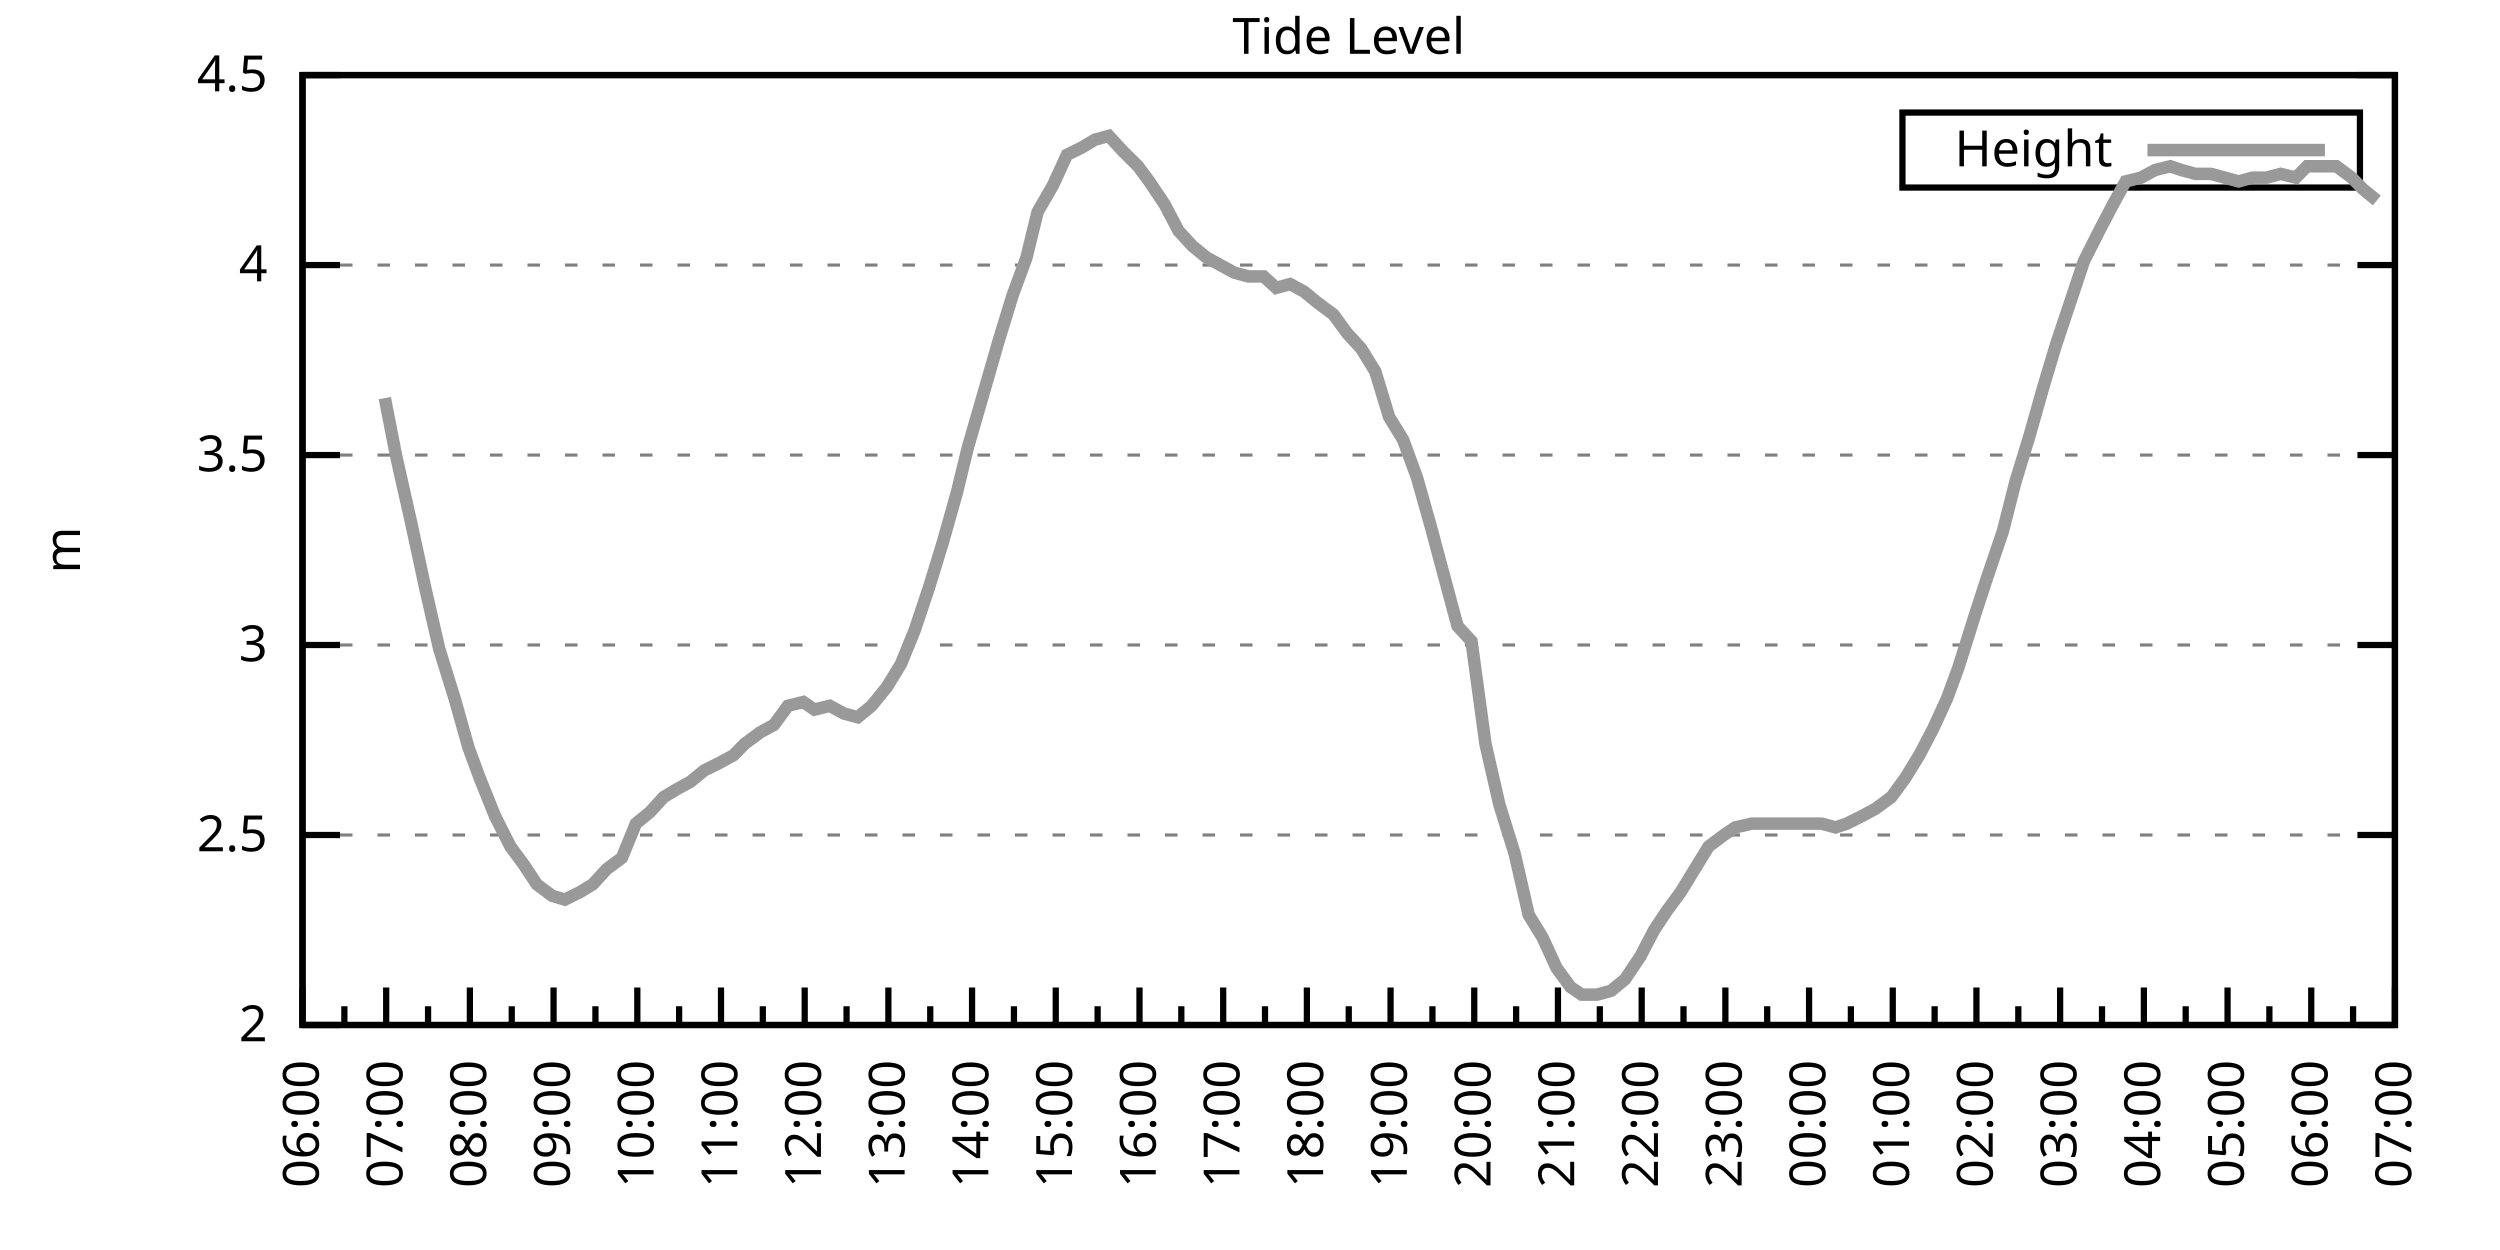
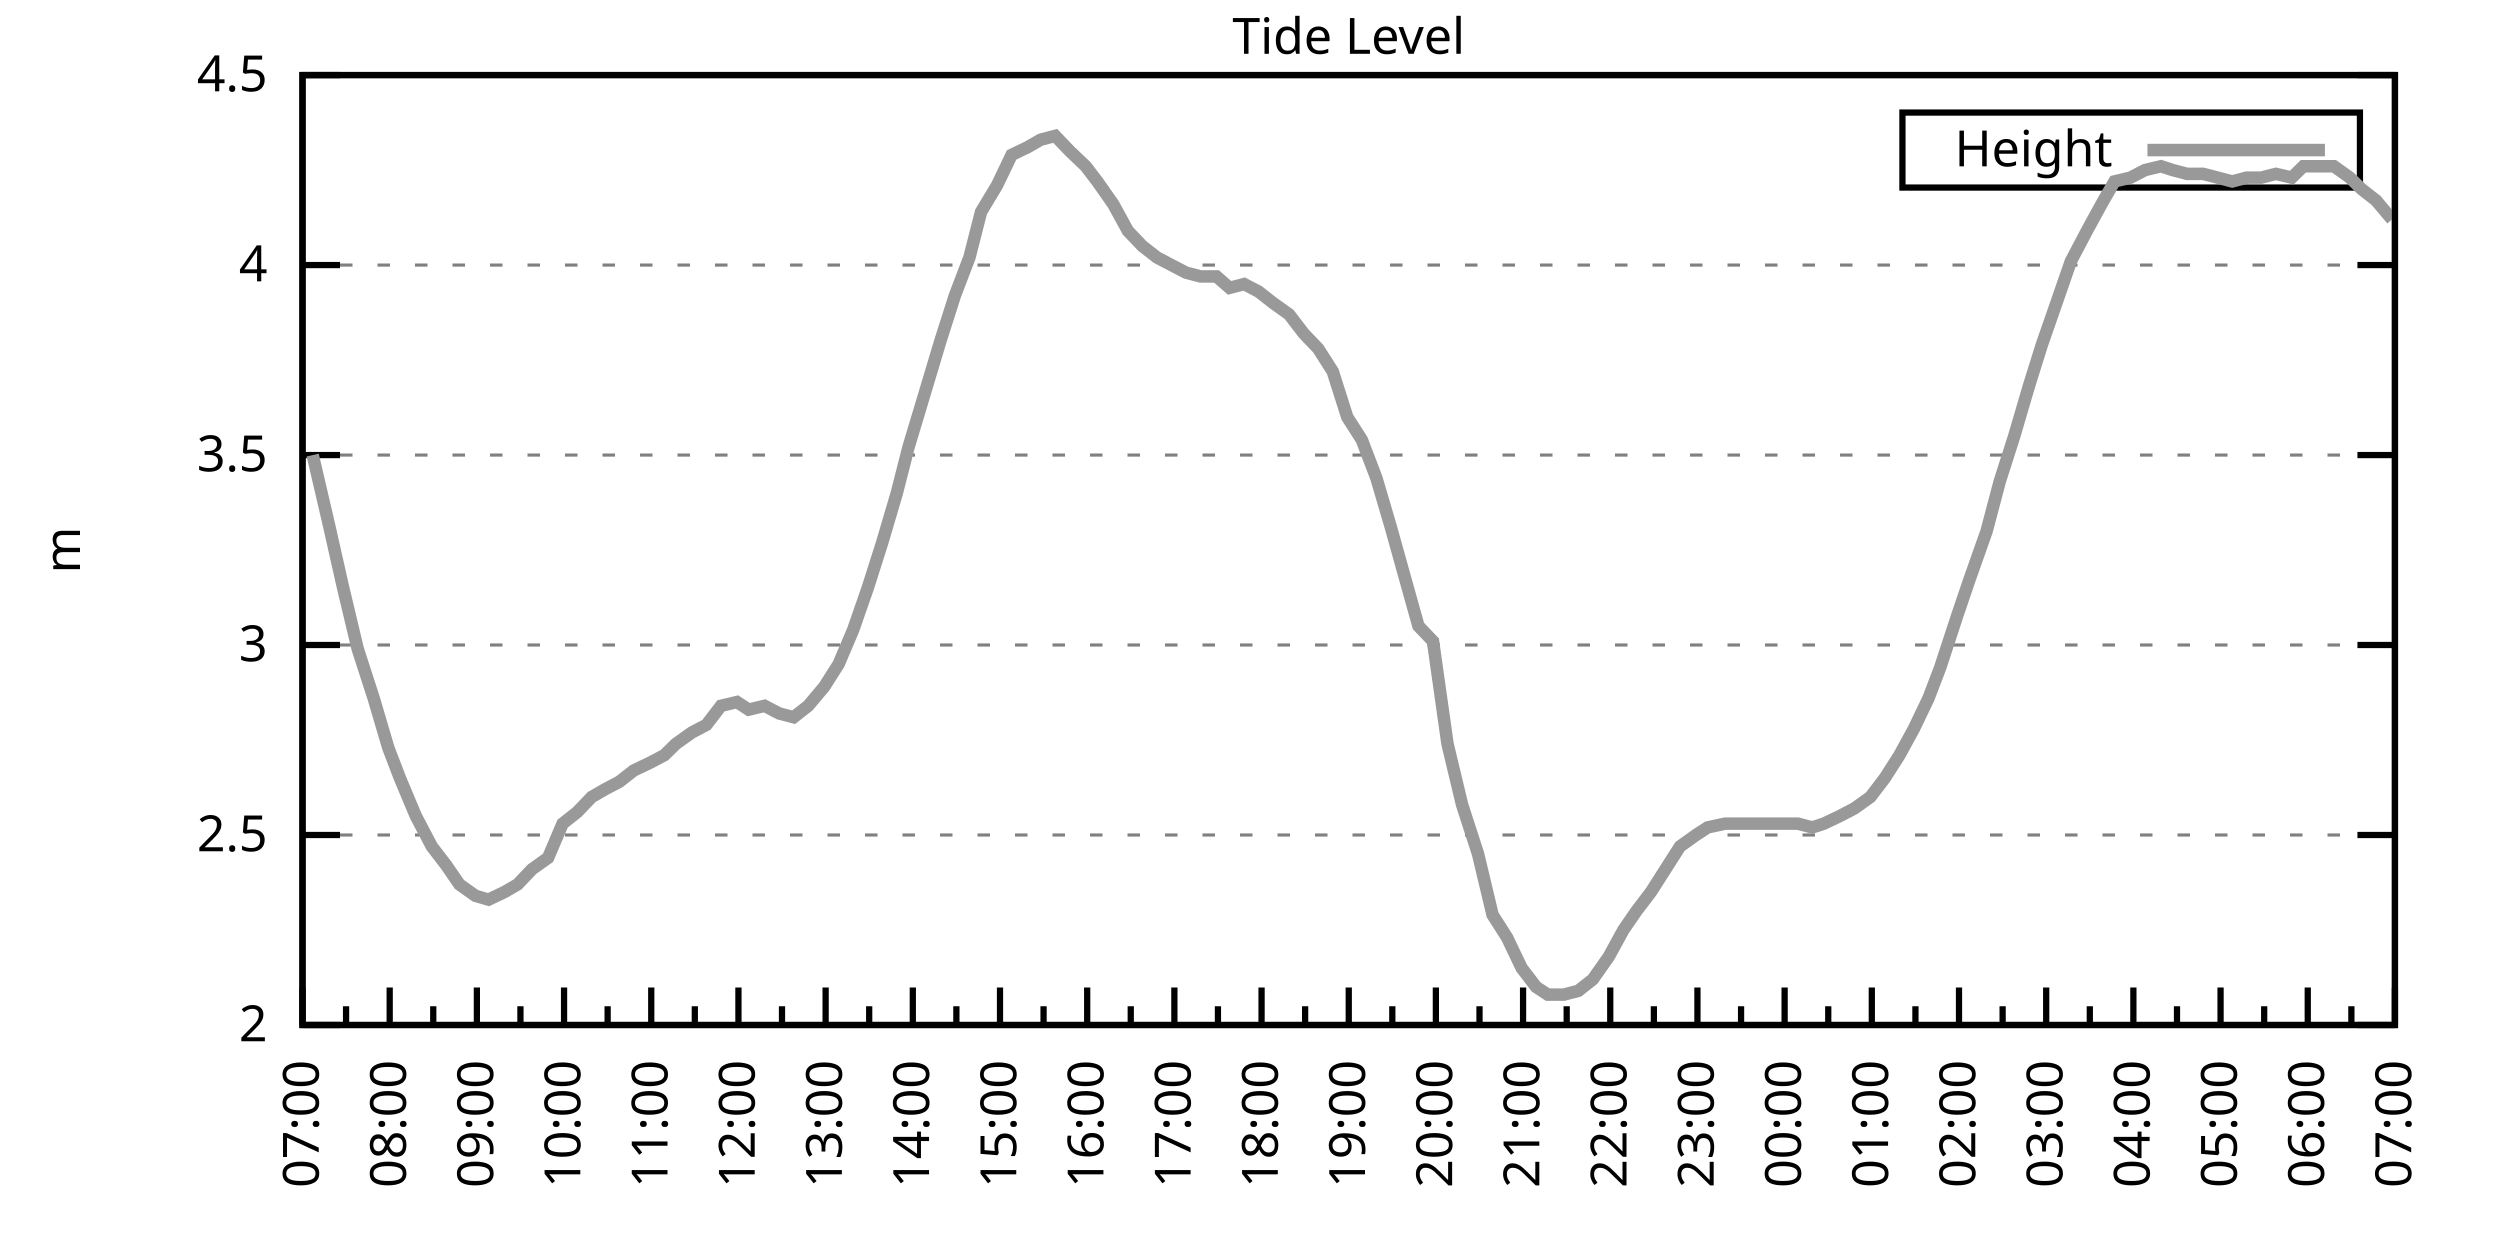
<svg xmlns="http://www.w3.org/2000/svg" xmlns:xlink="http://www.w3.org/1999/xlink" width="400" height="200" viewBox="0 0 400 200">
  <g id="gnuplot_canvas">
    <rect x="0" y="0" width="400" height="200" fill="none" />
    <defs>
      <circle id="gpDot" r="0.5" stroke-width="0.5" stroke="currentColor" />
      <path id="gpPt0" stroke-width="0.333" stroke="currentColor" d="M-1,0 h2 M0,-1 v2" />
      <path id="gpPt1" stroke-width="0.333" stroke="currentColor" d="M-1,-1 L1,1 M1,-1 L-1,1" />
      <path id="gpPt2" stroke-width="0.333" stroke="currentColor" d="M-1,0 L1,0 M0,-1 L0,1 M-1,-1 L1,1 M-1,1 L1,-1" />
      <rect id="gpPt3" stroke-width="0.333" stroke="currentColor" x="-1" y="-1" width="2" height="2" />
      <rect id="gpPt4" stroke-width="0.333" stroke="currentColor" fill="currentColor" x="-1" y="-1" width="2" height="2" />
      <circle id="gpPt5" stroke-width="0.333" stroke="currentColor" cx="0" cy="0" r="1" />
      <use xlink:href="#gpPt5" id="gpPt6" fill="currentColor" stroke="none" />
      <path id="gpPt7" stroke-width="0.333" stroke="currentColor" d="M0,-1.33 L-1.33,0.67 L1.33,0.67 z" />
      <use xlink:href="#gpPt7" id="gpPt8" fill="currentColor" stroke="none" />
      <use xlink:href="#gpPt7" id="gpPt9" stroke="currentColor" transform="rotate(180)" />
      <use xlink:href="#gpPt9" id="gpPt10" fill="currentColor" stroke="none" />
      <use xlink:href="#gpPt3" id="gpPt11" stroke="currentColor" transform="rotate(45)" />
      <use xlink:href="#gpPt11" id="gpPt12" fill="currentColor" stroke="none" />
      <path id="gpPt13" stroke-width="0.333" stroke="currentColor" d="M0,1.330 L1.265,0.411 L0.782,-1.067 L-0.782,-1.076 L-1.265,0.411 z" />
      <use xlink:href="#gpPt13" id="gpPt14" fill="currentColor" stroke="none" />
      <filter id="textbox" filterUnits="objectBoundingBox" x="0" y="0" height="1" width="1">
        <feFlood flood-color="white" flood-opacity="1" result="bgnd" />
        <feComposite in="SourceGraphic" in2="bgnd" operator="atop" />
      </filter>
      <filter id="greybox" filterUnits="objectBoundingBox" x="0" y="0" height="1" width="1">
        <feFlood flood-color="lightgrey" flood-opacity="1" result="grey" />
        <feComposite in="SourceGraphic" in2="grey" operator="atop" />
      </filter>
    </defs>
    <g fill="none" color="white" stroke="currentColor" stroke-width="1.00" stroke-linecap="butt" stroke-linejoin="miter">
</g>
    <g fill="none" color="black" stroke="currentColor" stroke-width="1.00" stroke-linecap="butt" stroke-linejoin="miter">
      <g stroke="none" shape-rendering="crispEdges">
        <polygon fill="rgb(255, 255, 255)" points="48.40,164.00 383.18,164.00 383.18,12.02 48.40,12.02 " />
      </g>
    </g>
    <g fill="none" color="black" stroke="currentColor" stroke-width="1.00" stroke-linecap="butt" stroke-linejoin="miter">
</g>
    <g fill="none" color="black" stroke="black" stroke-width="0.50" stroke-linecap="butt" stroke-linejoin="miter">
</g>
    <g fill="none" color="gray" stroke="currentColor" stroke-width="0.50" stroke-linecap="butt" stroke-linejoin="miter">
      <path stroke="gray" stroke-dasharray="2,4" class="gridline" d="M48.40,164.00 L383.19,164.00  " />
    </g>
    <g fill="none" color="gray" stroke="gray" stroke-width="1.00" stroke-linecap="butt" stroke-linejoin="miter">
</g>
    <g fill="none" color="black" stroke="currentColor" stroke-width="1.00" stroke-linecap="butt" stroke-linejoin="miter">
      <path stroke="black" d="M48.40,164.00 L54.40,164.00 M383.19,164.00 L377.19,164.00  " />
      <g transform="translate(42.80,166.60)" stroke="none" fill="black" font-family="Sans" font-size="8.00" text-anchor="end">
        <text>
          <tspan font-family="Sans"> 2</tspan>
        </text>
      </g>
    </g>
    <g fill="none" color="black" stroke="currentColor" stroke-width="1.00" stroke-linecap="butt" stroke-linejoin="miter">
</g>
    <g fill="none" color="black" stroke="black" stroke-width="0.50" stroke-linecap="butt" stroke-linejoin="miter">
</g>
    <g fill="none" color="gray" stroke="currentColor" stroke-width="0.50" stroke-linecap="butt" stroke-linejoin="miter">
      <path stroke="gray" stroke-dasharray="2,4" class="gridline" d="M48.40,133.60 L383.19,133.60  " />
    </g>
    <g fill="none" color="gray" stroke="gray" stroke-width="1.00" stroke-linecap="butt" stroke-linejoin="miter">
</g>
    <g fill="none" color="black" stroke="currentColor" stroke-width="1.00" stroke-linecap="butt" stroke-linejoin="miter">
      <path stroke="black" d="M48.40,133.60 L54.40,133.60 M383.19,133.60 L377.19,133.60  " />
      <g transform="translate(42.80,136.20)" stroke="none" fill="black" font-family="Sans" font-size="8.00" text-anchor="end">
        <text>
          <tspan font-family="Sans"> 2.5</tspan>
        </text>
      </g>
    </g>
    <g fill="none" color="black" stroke="currentColor" stroke-width="1.00" stroke-linecap="butt" stroke-linejoin="miter">
</g>
    <g fill="none" color="black" stroke="black" stroke-width="0.50" stroke-linecap="butt" stroke-linejoin="miter">
</g>
    <g fill="none" color="gray" stroke="currentColor" stroke-width="0.50" stroke-linecap="butt" stroke-linejoin="miter">
      <path stroke="gray" stroke-dasharray="2,4" class="gridline" d="M48.40,103.20 L383.19,103.20  " />
    </g>
    <g fill="none" color="gray" stroke="gray" stroke-width="1.00" stroke-linecap="butt" stroke-linejoin="miter">
</g>
    <g fill="none" color="black" stroke="currentColor" stroke-width="1.00" stroke-linecap="butt" stroke-linejoin="miter">
      <path stroke="black" d="M48.40,103.20 L54.40,103.20 M383.19,103.20 L377.19,103.20  " />
      <g transform="translate(42.80,105.80)" stroke="none" fill="black" font-family="Sans" font-size="8.00" text-anchor="end">
        <text>
          <tspan font-family="Sans"> 3</tspan>
        </text>
      </g>
    </g>
    <g fill="none" color="black" stroke="currentColor" stroke-width="1.00" stroke-linecap="butt" stroke-linejoin="miter">
</g>
    <g fill="none" color="black" stroke="black" stroke-width="0.50" stroke-linecap="butt" stroke-linejoin="miter">
</g>
    <g fill="none" color="gray" stroke="currentColor" stroke-width="0.50" stroke-linecap="butt" stroke-linejoin="miter">
      <path stroke="gray" stroke-dasharray="2,4" class="gridline" d="M48.40,72.81 L383.19,72.81  " />
    </g>
    <g fill="none" color="gray" stroke="gray" stroke-width="1.00" stroke-linecap="butt" stroke-linejoin="miter">
</g>
    <g fill="none" color="black" stroke="currentColor" stroke-width="1.00" stroke-linecap="butt" stroke-linejoin="miter">
      <path stroke="black" d="M48.40,72.81 L54.40,72.81 M383.19,72.81 L377.19,72.81  " />
      <g transform="translate(42.80,75.41)" stroke="none" fill="black" font-family="Sans" font-size="8.00" text-anchor="end">
        <text>
          <tspan font-family="Sans"> 3.5</tspan>
        </text>
      </g>
    </g>
    <g fill="none" color="black" stroke="currentColor" stroke-width="1.00" stroke-linecap="butt" stroke-linejoin="miter">
</g>
    <g fill="none" color="black" stroke="black" stroke-width="0.50" stroke-linecap="butt" stroke-linejoin="miter">
</g>
    <g fill="none" color="gray" stroke="currentColor" stroke-width="0.50" stroke-linecap="butt" stroke-linejoin="miter">
      <path stroke="gray" stroke-dasharray="2,4" class="gridline" d="M48.40,42.41 L383.19,42.41  " />
    </g>
    <g fill="none" color="gray" stroke="gray" stroke-width="1.00" stroke-linecap="butt" stroke-linejoin="miter">
</g>
    <g fill="none" color="black" stroke="currentColor" stroke-width="1.00" stroke-linecap="butt" stroke-linejoin="miter">
      <path stroke="black" d="M48.40,42.41 L54.40,42.41 M383.19,42.41 L377.19,42.41  " />
      <g transform="translate(42.80,45.01)" stroke="none" fill="black" font-family="Sans" font-size="8.00" text-anchor="end">
        <text>
          <tspan font-family="Sans"> 4</tspan>
        </text>
      </g>
    </g>
    <g fill="none" color="black" stroke="currentColor" stroke-width="1.00" stroke-linecap="butt" stroke-linejoin="miter">
</g>
    <g fill="none" color="black" stroke="black" stroke-width="0.50" stroke-linecap="butt" stroke-linejoin="miter">
</g>
    <g fill="none" color="gray" stroke="currentColor" stroke-width="0.50" stroke-linecap="butt" stroke-linejoin="miter">
      <path stroke="gray" stroke-dasharray="2,4" class="gridline" d="M48.40,12.01 L383.19,12.01  " />
    </g>
    <g fill="none" color="gray" stroke="gray" stroke-width="1.00" stroke-linecap="butt" stroke-linejoin="miter">
</g>
    <g fill="none" color="black" stroke="currentColor" stroke-width="1.00" stroke-linecap="butt" stroke-linejoin="miter">
      <path stroke="black" d="M48.40,12.01 L54.40,12.01 M383.19,12.01 L377.19,12.01  " />
      <g transform="translate(42.80,14.61)" stroke="none" fill="black" font-family="Sans" font-size="8.00" text-anchor="end">
        <text>
          <tspan font-family="Sans"> 4.5</tspan>
        </text>
      </g>
    </g>
    <g fill="none" color="black" stroke="currentColor" stroke-width="1.00" stroke-linecap="butt" stroke-linejoin="miter">
      <path stroke="black" d="M48.40,164.00 L48.40,158.00  " />
      <g transform="translate(51.00,169.60) rotate(270)" stroke="none" fill="black" font-family="Sans" font-size="8.00" text-anchor="end">
        <text>
+           <tspan font-family="Sans">07:00</tspan>
+         </text>
+       </g>
+     </g>
+     <g fill="none" color="black" stroke="currentColor" stroke-width="1.00" stroke-linecap="butt" stroke-linejoin="miter">
+       <path stroke="black" d="M55.37,164.00 L55.37,161.00 M62.35,164.00 L62.35,158.00  " />
+       <g transform="translate(64.95,169.60) rotate(270)" stroke="none" fill="black" font-family="Sans" font-size="8.00" text-anchor="end">
+         <text>
+           <tspan font-family="Sans">08:00</tspan>
+         </text>
+       </g>
+     </g>
+     <g fill="none" color="black" stroke="currentColor" stroke-width="1.00" stroke-linecap="butt" stroke-linejoin="miter">
+       <path stroke="black" d="M69.32,164.00 L69.32,161.00 M76.30,164.00 L76.30,158.00  " />
+       <g transform="translate(78.90,169.60) rotate(270)" stroke="none" fill="black" font-family="Sans" font-size="8.00" text-anchor="end">
+         <text>
+           <tspan font-family="Sans">09:00</tspan>
+         </text>
+       </g>
+     </g>
+     <g fill="none" color="black" stroke="currentColor" stroke-width="1.00" stroke-linecap="butt" stroke-linejoin="miter">
+       <path stroke="black" d="M83.27,164.00 L83.27,161.00 M90.25,164.00 L90.25,158.00  " />
+       <g transform="translate(92.85,169.60) rotate(270)" stroke="none" fill="black" font-family="Sans" font-size="8.00" text-anchor="end">
+         <text>
+           <tspan font-family="Sans">10:00</tspan>
+         </text>
+       </g>
+     </g>
+     <g fill="none" color="black" stroke="currentColor" stroke-width="1.00" stroke-linecap="butt" stroke-linejoin="miter">
+       <path stroke="black" d="M97.22,164.00 L97.22,161.00 M104.20,164.00 L104.20,158.00  " />
+       <g transform="translate(106.80,169.60) rotate(270)" stroke="none" fill="black" font-family="Sans" font-size="8.00" text-anchor="end">
+         <text>
+           <tspan font-family="Sans">11:00</tspan>
+         </text>
+       </g>
+     </g>
+     <g fill="none" color="black" stroke="currentColor" stroke-width="1.00" stroke-linecap="butt" stroke-linejoin="miter">
+       <path stroke="black" d="M111.17,164.00 L111.17,161.00 M118.15,164.00 L118.15,158.00  " />
+       <g transform="translate(120.75,169.60) rotate(270)" stroke="none" fill="black" font-family="Sans" font-size="8.00" text-anchor="end">
+         <text>
+           <tspan font-family="Sans">12:00</tspan>
+         </text>
+       </g>
+     </g>
+     <g fill="none" color="black" stroke="currentColor" stroke-width="1.00" stroke-linecap="butt" stroke-linejoin="miter">
+       <path stroke="black" d="M125.12,164.00 L125.12,161.00 M132.10,164.00 L132.10,158.00  " />
+       <g transform="translate(134.70,169.60) rotate(270)" stroke="none" fill="black" font-family="Sans" font-size="8.00" text-anchor="end">
+         <text>
+           <tspan font-family="Sans">13:00</tspan>
+         </text>
+       </g>
+     </g>
+     <g fill="none" color="black" stroke="currentColor" stroke-width="1.00" stroke-linecap="butt" stroke-linejoin="miter">
+       <path stroke="black" d="M139.07,164.00 L139.07,161.00 M146.05,164.00 L146.05,158.00  " />
+       <g transform="translate(148.65,169.60) rotate(270)" stroke="none" fill="black" font-family="Sans" font-size="8.00" text-anchor="end">
+         <text>
+           <tspan font-family="Sans">14:00</tspan>
+         </text>
+       </g>
+     </g>
+     <g fill="none" color="black" stroke="currentColor" stroke-width="1.00" stroke-linecap="butt" stroke-linejoin="miter">
+       <path stroke="black" d="M153.02,164.00 L153.02,161.00 M160.00,164.00 L160.00,158.00  " />
+       <g transform="translate(162.60,169.60) rotate(270)" stroke="none" fill="black" font-family="Sans" font-size="8.00" text-anchor="end">
+         <text>
+           <tspan font-family="Sans">15:00</tspan>
+         </text>
+       </g>
+     </g>
+     <g fill="none" color="black" stroke="currentColor" stroke-width="1.00" stroke-linecap="butt" stroke-linejoin="miter">
+       <path stroke="black" d="M166.97,164.00 L166.97,161.00 M173.95,164.00 L173.95,158.00  " />
+       <g transform="translate(176.55,169.60) rotate(270)" stroke="none" fill="black" font-family="Sans" font-size="8.00" text-anchor="end">
+         <text>
+           <tspan font-family="Sans">16:00</tspan>
+         </text>
+       </g>
+     </g>
+     <g fill="none" color="black" stroke="currentColor" stroke-width="1.00" stroke-linecap="butt" stroke-linejoin="miter">
+       <path stroke="black" d="M180.92,164.00 L180.92,161.00 M187.90,164.00 L187.90,158.00  " />
+       <g transform="translate(190.50,169.60) rotate(270)" stroke="none" fill="black" font-family="Sans" font-size="8.00" text-anchor="end">
+         <text>
+           <tspan font-family="Sans">17:00</tspan>
+         </text>
+       </g>
+     </g>
+     <g fill="none" color="black" stroke="currentColor" stroke-width="1.00" stroke-linecap="butt" stroke-linejoin="miter">
+       <path stroke="black" d="M194.87,164.00 L194.87,161.00 M201.85,164.00 L201.85,158.00  " />
+       <g transform="translate(204.45,169.60) rotate(270)" stroke="none" fill="black" font-family="Sans" font-size="8.00" text-anchor="end">
+         <text>
+           <tspan font-family="Sans">18:00</tspan>
+         </text>
+       </g>
+     </g>
+     <g fill="none" color="black" stroke="currentColor" stroke-width="1.00" stroke-linecap="butt" stroke-linejoin="miter">
+       <path stroke="black" d="M208.82,164.00 L208.82,161.00 M215.80,164.00 L215.80,158.00  " />
+       <g transform="translate(218.40,169.60) rotate(270)" stroke="none" fill="black" font-family="Sans" font-size="8.00" text-anchor="end">
+         <text>
+           <tspan font-family="Sans">19:00</tspan>
+         </text>
+       </g>
+     </g>
+     <g fill="none" color="black" stroke="currentColor" stroke-width="1.00" stroke-linecap="butt" stroke-linejoin="miter">
+       <path stroke="black" d="M222.77,164.00 L222.77,161.00 M229.74,164.00 L229.74,158.00  " />
+       <g transform="translate(232.34,169.60) rotate(270)" stroke="none" fill="black" font-family="Sans" font-size="8.00" text-anchor="end">
+         <text>
+           <tspan font-family="Sans">20:00</tspan>
+         </text>
+       </g>
+     </g>
+     <g fill="none" color="black" stroke="currentColor" stroke-width="1.00" stroke-linecap="butt" stroke-linejoin="miter">
+       <path stroke="black" d="M236.72,164.00 L236.72,161.00 M243.69,164.00 L243.69,158.00  " />
+       <g transform="translate(246.29,169.60) rotate(270)" stroke="none" fill="black" font-family="Sans" font-size="8.00" text-anchor="end">
+         <text>
+           <tspan font-family="Sans">21:00</tspan>
+         </text>
+       </g>
+     </g>
+     <g fill="none" color="black" stroke="currentColor" stroke-width="1.00" stroke-linecap="butt" stroke-linejoin="miter">
+       <path stroke="black" d="M250.67,164.00 L250.67,161.00 M257.64,164.00 L257.64,158.00  " />
+       <g transform="translate(260.24,169.60) rotate(270)" stroke="none" fill="black" font-family="Sans" font-size="8.00" text-anchor="end">
+         <text>
+           <tspan font-family="Sans">22:00</tspan>
+         </text>
+       </g>
+     </g>
+     <g fill="none" color="black" stroke="currentColor" stroke-width="1.00" stroke-linecap="butt" stroke-linejoin="miter">
+       <path stroke="black" d="M264.62,164.00 L264.62,161.00 M271.59,164.00 L271.59,158.00  " />
+       <g transform="translate(274.19,169.60) rotate(270)" stroke="none" fill="black" font-family="Sans" font-size="8.00" text-anchor="end">
+         <text>
+           <tspan font-family="Sans">23:00</tspan>
+         </text>
+       </g>
+     </g>
+     <g fill="none" color="black" stroke="currentColor" stroke-width="1.00" stroke-linecap="butt" stroke-linejoin="miter">
+       <path stroke="black" d="M278.57,164.00 L278.57,161.00 M285.54,164.00 L285.54,158.00  " />
+       <g transform="translate(288.14,169.60) rotate(270)" stroke="none" fill="black" font-family="Sans" font-size="8.00" text-anchor="end">
+         <text>
+           <tspan font-family="Sans">00:00</tspan>
+         </text>
+       </g>
+     </g>
+     <g fill="none" color="black" stroke="currentColor" stroke-width="1.00" stroke-linecap="butt" stroke-linejoin="miter">
+       <path stroke="black" d="M292.52,164.00 L292.52,161.00 M299.49,164.00 L299.49,158.00  " />
+       <g transform="translate(302.09,169.60) rotate(270)" stroke="none" fill="black" font-family="Sans" font-size="8.00" text-anchor="end">
+         <text>
+           <tspan font-family="Sans">01:00</tspan>
+         </text>
+       </g>
+     </g>
+     <g fill="none" color="black" stroke="currentColor" stroke-width="1.00" stroke-linecap="butt" stroke-linejoin="miter">
+       <path stroke="black" d="M306.47,164.00 L306.47,161.00 M313.44,164.00 L313.44,158.00  " />
+       <g transform="translate(316.04,169.60) rotate(270)" stroke="none" fill="black" font-family="Sans" font-size="8.00" text-anchor="end">
+         <text>
+           <tspan font-family="Sans">02:00</tspan>
+         </text>
+       </g>
+     </g>
+     <g fill="none" color="black" stroke="currentColor" stroke-width="1.00" stroke-linecap="butt" stroke-linejoin="miter">
+       <path stroke="black" d="M320.42,164.00 L320.42,161.00 M327.39,164.00 L327.39,158.00  " />
+       <g transform="translate(329.99,169.60) rotate(270)" stroke="none" fill="black" font-family="Sans" font-size="8.00" text-anchor="end">
+         <text>
+           <tspan font-family="Sans">03:00</tspan>
+         </text>
+       </g>
+     </g>
+     <g fill="none" color="black" stroke="currentColor" stroke-width="1.00" stroke-linecap="butt" stroke-linejoin="miter">
+       <path stroke="black" d="M334.37,164.00 L334.37,161.00 M341.34,164.00 L341.34,158.00  " />
+       <g transform="translate(343.94,169.60) rotate(270)" stroke="none" fill="black" font-family="Sans" font-size="8.00" text-anchor="end">
+         <text>
+           <tspan font-family="Sans">04:00</tspan>
+         </text>
+       </g>
+     </g>
+     <g fill="none" color="black" stroke="currentColor" stroke-width="1.00" stroke-linecap="butt" stroke-linejoin="miter">
+       <path stroke="black" d="M348.32,164.00 L348.32,161.00 M355.29,164.00 L355.29,158.00  " />
+       <g transform="translate(357.89,169.60) rotate(270)" stroke="none" fill="black" font-family="Sans" font-size="8.00" text-anchor="end">
+         <text>
+           <tspan font-family="Sans">05:00</tspan>
+         </text>
+       </g>
+     </g>
+     <g fill="none" color="black" stroke="currentColor" stroke-width="1.00" stroke-linecap="butt" stroke-linejoin="miter">
+       <path stroke="black" d="M362.27,164.00 L362.27,161.00 M369.24,164.00 L369.24,158.00  " />
+       <g transform="translate(371.84,169.60) rotate(270)" stroke="none" fill="black" font-family="Sans" font-size="8.00" text-anchor="end">
+         <text>
          <tspan font-family="Sans">06:00</tspan>
        </text>
      </g>
    </g>
    <g fill="none" color="black" stroke="currentColor" stroke-width="1.00" stroke-linecap="butt" stroke-linejoin="miter">
-       <path stroke="black" d="M55.10,164.00 L55.10,161.00 M61.79,164.00 L61.79,158.00  " />
-       <g transform="translate(64.39,169.60) rotate(270)" stroke="none" fill="black" font-family="Sans" font-size="8.00" text-anchor="end">
-         <text>
-           <tspan font-family="Sans">07:00</tspan>
-         </text>
-       </g>
-     </g>
-     <g fill="none" color="black" stroke="currentColor" stroke-width="1.00" stroke-linecap="butt" stroke-linejoin="miter">
-       <path stroke="black" d="M68.49,164.00 L68.49,161.00 M75.18,164.00 L75.18,158.00  " />
-       <g transform="translate(77.78,169.60) rotate(270)" stroke="none" fill="black" font-family="Sans" font-size="8.00" text-anchor="end">
-         <text>
-           <tspan font-family="Sans">08:00</tspan>
-         </text>
-       </g>
-     </g>
-     <g fill="none" color="black" stroke="currentColor" stroke-width="1.00" stroke-linecap="butt" stroke-linejoin="miter">
-       <path stroke="black" d="M81.88,164.00 L81.88,161.00 M88.57,164.00 L88.57,158.00  " />
-       <g transform="translate(91.17,169.60) rotate(270)" stroke="none" fill="black" font-family="Sans" font-size="8.00" text-anchor="end">
-         <text>
-           <tspan font-family="Sans">09:00</tspan>
-         </text>
-       </g>
-     </g>
-     <g fill="none" color="black" stroke="currentColor" stroke-width="1.00" stroke-linecap="butt" stroke-linejoin="miter">
-       <path stroke="black" d="M95.27,164.00 L95.27,161.00 M101.97,164.00 L101.97,158.00  " />
-       <g transform="translate(104.57,169.60) rotate(270)" stroke="none" fill="black" font-family="Sans" font-size="8.00" text-anchor="end">
-         <text>
-           <tspan font-family="Sans">10:00</tspan>
-         </text>
-       </g>
-     </g>
-     <g fill="none" color="black" stroke="currentColor" stroke-width="1.00" stroke-linecap="butt" stroke-linejoin="miter">
-       <path stroke="black" d="M108.66,164.00 L108.66,161.00 M115.36,164.00 L115.36,158.00  " />
-       <g transform="translate(117.96,169.60) rotate(270)" stroke="none" fill="black" font-family="Sans" font-size="8.00" text-anchor="end">
-         <text>
-           <tspan font-family="Sans">11:00</tspan>
-         </text>
-       </g>
-     </g>
-     <g fill="none" color="black" stroke="currentColor" stroke-width="1.00" stroke-linecap="butt" stroke-linejoin="miter">
-       <path stroke="black" d="M122.05,164.00 L122.05,161.00 M128.75,164.00 L128.75,158.00  " />
-       <g transform="translate(131.35,169.60) rotate(270)" stroke="none" fill="black" font-family="Sans" font-size="8.00" text-anchor="end">
-         <text>
-           <tspan font-family="Sans">12:00</tspan>
-         </text>
-       </g>
-     </g>
-     <g fill="none" color="black" stroke="currentColor" stroke-width="1.00" stroke-linecap="butt" stroke-linejoin="miter">
-       <path stroke="black" d="M135.45,164.00 L135.45,161.00 M142.14,164.00 L142.14,158.00  " />
-       <g transform="translate(144.74,169.60) rotate(270)" stroke="none" fill="black" font-family="Sans" font-size="8.00" text-anchor="end">
-         <text>
-           <tspan font-family="Sans">13:00</tspan>
-         </text>
-       </g>
-     </g>
-     <g fill="none" color="black" stroke="currentColor" stroke-width="1.00" stroke-linecap="butt" stroke-linejoin="miter">
-       <path stroke="black" d="M148.84,164.00 L148.84,161.00 M155.53,164.00 L155.53,158.00  " />
-       <g transform="translate(158.13,169.60) rotate(270)" stroke="none" fill="black" font-family="Sans" font-size="8.00" text-anchor="end">
-         <text>
-           <tspan font-family="Sans">14:00</tspan>
-         </text>
-       </g>
-     </g>
-     <g fill="none" color="black" stroke="currentColor" stroke-width="1.00" stroke-linecap="butt" stroke-linejoin="miter">
-       <path stroke="black" d="M162.23,164.00 L162.23,161.00 M168.92,164.00 L168.92,158.00  " />
-       <g transform="translate(171.52,169.60) rotate(270)" stroke="none" fill="black" font-family="Sans" font-size="8.00" text-anchor="end">
-         <text>
-           <tspan font-family="Sans">15:00</tspan>
-         </text>
-       </g>
-     </g>
-     <g fill="none" color="black" stroke="currentColor" stroke-width="1.00" stroke-linecap="butt" stroke-linejoin="miter">
-       <path stroke="black" d="M175.62,164.00 L175.62,161.00 M182.32,164.00 L182.32,158.00  " />
-       <g transform="translate(184.92,169.60) rotate(270)" stroke="none" fill="black" font-family="Sans" font-size="8.00" text-anchor="end">
-         <text>
-           <tspan font-family="Sans">16:00</tspan>
-         </text>
-       </g>
-     </g>
-     <g fill="none" color="black" stroke="currentColor" stroke-width="1.00" stroke-linecap="butt" stroke-linejoin="miter">
-       <path stroke="black" d="M189.01,164.00 L189.01,161.00 M195.71,164.00 L195.71,158.00  " />
-       <g transform="translate(198.31,169.60) rotate(270)" stroke="none" fill="black" font-family="Sans" font-size="8.00" text-anchor="end">
-         <text>
-           <tspan font-family="Sans">17:00</tspan>
-         </text>
-       </g>
-     </g>
-     <g fill="none" color="black" stroke="currentColor" stroke-width="1.00" stroke-linecap="butt" stroke-linejoin="miter">
-       <path stroke="black" d="M202.40,164.00 L202.40,161.00 M209.10,164.00 L209.10,158.00  " />
-       <g transform="translate(211.70,169.60) rotate(270)" stroke="none" fill="black" font-family="Sans" font-size="8.00" text-anchor="end">
-         <text>
-           <tspan font-family="Sans">18:00</tspan>
-         </text>
-       </g>
-     </g>
-     <g fill="none" color="black" stroke="currentColor" stroke-width="1.00" stroke-linecap="butt" stroke-linejoin="miter">
-       <path stroke="black" d="M215.80,164.00 L215.80,161.00 M222.49,164.00 L222.49,158.00  " />
-       <g transform="translate(225.09,169.60) rotate(270)" stroke="none" fill="black" font-family="Sans" font-size="8.00" text-anchor="end">
-         <text>
-           <tspan font-family="Sans">19:00</tspan>
-         </text>
-       </g>
-     </g>
-     <g fill="none" color="black" stroke="currentColor" stroke-width="1.00" stroke-linecap="butt" stroke-linejoin="miter">
-       <path stroke="black" d="M229.19,164.00 L229.19,161.00 M235.88,164.00 L235.88,158.00  " />
-       <g transform="translate(238.48,169.60) rotate(270)" stroke="none" fill="black" font-family="Sans" font-size="8.00" text-anchor="end">
-         <text>
-           <tspan font-family="Sans">20:00</tspan>
-         </text>
-       </g>
-     </g>
-     <g fill="none" color="black" stroke="currentColor" stroke-width="1.00" stroke-linecap="butt" stroke-linejoin="miter">
-       <path stroke="black" d="M242.58,164.00 L242.58,161.00 M249.27,164.00 L249.27,158.00  " />
-       <g transform="translate(251.87,169.60) rotate(270)" stroke="none" fill="black" font-family="Sans" font-size="8.00" text-anchor="end">
-         <text>
-           <tspan font-family="Sans">21:00</tspan>
-         </text>
-       </g>
-     </g>
-     <g fill="none" color="black" stroke="currentColor" stroke-width="1.00" stroke-linecap="butt" stroke-linejoin="miter">
-       <path stroke="black" d="M255.97,164.00 L255.97,161.00 M262.67,164.00 L262.67,158.00  " />
-       <g transform="translate(265.27,169.60) rotate(270)" stroke="none" fill="black" font-family="Sans" font-size="8.00" text-anchor="end">
-         <text>
-           <tspan font-family="Sans">22:00</tspan>
-         </text>
-       </g>
-     </g>
-     <g fill="none" color="black" stroke="currentColor" stroke-width="1.00" stroke-linecap="butt" stroke-linejoin="miter">
-       <path stroke="black" d="M269.36,164.00 L269.36,161.00 M276.06,164.00 L276.06,158.00  " />
-       <g transform="translate(278.66,169.60) rotate(270)" stroke="none" fill="black" font-family="Sans" font-size="8.00" text-anchor="end">
-         <text>
-           <tspan font-family="Sans">23:00</tspan>
-         </text>
-       </g>
-     </g>
-     <g fill="none" color="black" stroke="currentColor" stroke-width="1.00" stroke-linecap="butt" stroke-linejoin="miter">
-       <path stroke="black" d="M282.75,164.00 L282.75,161.00 M289.45,164.00 L289.45,158.00  " />
-       <g transform="translate(292.05,169.60) rotate(270)" stroke="none" fill="black" font-family="Sans" font-size="8.00" text-anchor="end">
-         <text>
-           <tspan font-family="Sans">00:00</tspan>
-         </text>
-       </g>
-     </g>
-     <g fill="none" color="black" stroke="currentColor" stroke-width="1.00" stroke-linecap="butt" stroke-linejoin="miter">
-       <path stroke="black" d="M296.14,164.00 L296.14,161.00 M302.84,164.00 L302.84,158.00  " />
-       <g transform="translate(305.44,169.60) rotate(270)" stroke="none" fill="black" font-family="Sans" font-size="8.00" text-anchor="end">
-         <text>
-           <tspan font-family="Sans">01:00</tspan>
-         </text>
-       </g>
-     </g>
-     <g fill="none" color="black" stroke="currentColor" stroke-width="1.00" stroke-linecap="butt" stroke-linejoin="miter">
-       <path stroke="black" d="M309.54,164.00 L309.54,161.00 M316.23,164.00 L316.23,158.00  " />
-       <g transform="translate(318.83,169.60) rotate(270)" stroke="none" fill="black" font-family="Sans" font-size="8.00" text-anchor="end">
-         <text>
-           <tspan font-family="Sans">02:00</tspan>
-         </text>
-       </g>
-     </g>
-     <g fill="none" color="black" stroke="currentColor" stroke-width="1.00" stroke-linecap="butt" stroke-linejoin="miter">
-       <path stroke="black" d="M322.93,164.00 L322.93,161.00 M329.62,164.00 L329.62,158.00  " />
-       <g transform="translate(332.22,169.60) rotate(270)" stroke="none" fill="black" font-family="Sans" font-size="8.00" text-anchor="end">
-         <text>
-           <tspan font-family="Sans">03:00</tspan>
-         </text>
-       </g>
-     </g>
-     <g fill="none" color="black" stroke="currentColor" stroke-width="1.00" stroke-linecap="butt" stroke-linejoin="miter">
-       <path stroke="black" d="M336.32,164.00 L336.32,161.00 M343.02,164.00 L343.02,158.00  " />
-       <g transform="translate(345.62,169.60) rotate(270)" stroke="none" fill="black" font-family="Sans" font-size="8.00" text-anchor="end">
-         <text>
-           <tspan font-family="Sans">04:00</tspan>
-         </text>
-       </g>
-     </g>
-     <g fill="none" color="black" stroke="currentColor" stroke-width="1.00" stroke-linecap="butt" stroke-linejoin="miter">
-       <path stroke="black" d="M349.71,164.00 L349.71,161.00 M356.41,164.00 L356.41,158.00  " />
-       <g transform="translate(359.01,169.60) rotate(270)" stroke="none" fill="black" font-family="Sans" font-size="8.00" text-anchor="end">
-         <text>
-           <tspan font-family="Sans">05:00</tspan>
-         </text>
-       </g>
-     </g>
-     <g fill="none" color="black" stroke="currentColor" stroke-width="1.00" stroke-linecap="butt" stroke-linejoin="miter">
-       <path stroke="black" d="M363.10,164.00 L363.10,161.00 M369.80,164.00 L369.80,158.00  " />
-       <g transform="translate(372.40,169.60) rotate(270)" stroke="none" fill="black" font-family="Sans" font-size="8.00" text-anchor="end">
-         <text>
-           <tspan font-family="Sans">06:00</tspan>
-         </text>
-       </g>
-     </g>
-     <g fill="none" color="black" stroke="currentColor" stroke-width="1.00" stroke-linecap="butt" stroke-linejoin="miter">
-       <path stroke="black" d="M376.49,164.00 L376.49,161.00 M383.19,164.00 L383.19,158.00  " />
+       <path stroke="black" d="M376.22,164.00 L376.22,161.00 M383.19,164.00 L383.19,158.00  " />
      <g transform="translate(385.79,169.60) rotate(270)" stroke="none" fill="black" font-family="Sans" font-size="8.00" text-anchor="end">
        <text>
          <tspan font-family="Sans">07:00</tspan>
        </text>
      </g>
    </g>
    <g fill="none" color="black" stroke="currentColor" stroke-width="1.00" stroke-linecap="butt" stroke-linejoin="miter">
</g>
    <g fill="none" color="black" stroke="currentColor" stroke-width="1.00" stroke-linecap="butt" stroke-linejoin="miter">
      <path stroke="black" d="M48.40,12.01 L48.40,164.00 L383.19,164.00 L383.19,12.01 L48.40,12.01 Z  " />
    </g>
    <g fill="none" color="black" stroke="currentColor" stroke-width="1.00" stroke-linecap="butt" stroke-linejoin="miter">
      <g transform="translate(12.80,88.01) rotate(270)" stroke="none" fill="black" font-family="Sans" font-size="8.00" text-anchor="middle">
        <text>
          <tspan font-family="Sans">m</tspan>
        </text>
      </g>
    </g>
    <g fill="none" color="black" stroke="currentColor" stroke-width="1.00" stroke-linecap="butt" stroke-linejoin="miter">
</g>
    <g fill="none" color="black" stroke="currentColor" stroke-width="1.00" stroke-linecap="butt" stroke-linejoin="miter">
      <path stroke="black" d="M304.39,30.01 L304.39,18.01 L377.59,18.01 L377.59,30.01 L304.39,30.01 Z  " />
    </g>
    <g id="Tide_level_plot_1">
      <g fill="none" color="white" stroke="black" stroke-width="2.00" stroke-linecap="butt" stroke-linejoin="miter">
</g>
      <g fill="none" color="black" stroke="currentColor" stroke-width="2.00" stroke-linecap="butt" stroke-linejoin="miter">
        <g transform="translate(337.99,26.61)" stroke="none" fill="black" font-family="Sans" font-size="8.00" text-anchor="end">
          <text>
            <tspan font-family="Sans">Height</tspan>
          </text>
        </g>
      </g>
      <g fill="none" color="black" stroke="currentColor" stroke-width="2.00" stroke-linecap="butt" stroke-linejoin="miter">
-         <path stroke="rgb(153, 153, 153)" d="M343.59,24.01 L371.99,24.01 M61.57,63.69 L63.35,72.81 L65.81,83.75 L68.04,94.08 L70.27,103.81 L72.73,111.72   L74.96,119.62 L76.75,124.48 L79.20,130.56 L81.66,135.43 L83.89,138.47 L85.90,141.51 L88.35,143.33 L90.36,143.94   L92.82,142.72 L94.82,141.51 L97.06,139.07 L99.51,137.25 L101.74,131.78 L103.98,129.95 L106.21,127.52 L108.22,126.31   L110.45,125.09 L112.68,123.27 L115.13,122.05 L117.37,120.83 L119.15,119.01 L121.61,117.19 L123.84,115.97 L126.07,112.93   L128.53,112.32 L130.31,113.54 L132.77,112.93 L135.00,114.15 L137.23,114.76 L139.46,112.93 L141.92,109.89 L144.15,106.24   L146.38,100.77 L148.61,94.08 L150.85,86.79 L153.08,78.89 L154.86,71.59 L157.32,63.08 L159.77,54.57 L162.01,47.27   L164.24,41.19 L166.02,33.90 L168.48,29.64 L170.71,24.78 L173.17,23.56 L175.17,22.35 L177.41,21.74 L179.64,24.17   L182.09,26.60 L183.88,29.03 L186.33,32.68 L188.57,36.94 L190.80,39.37 L193.03,41.19 L195.26,42.41 L197.49,43.62   L199.73,44.23 L202.18,44.23 L204.19,46.06 L206.42,45.45 L208.65,46.66 L210.88,48.49 L213.34,50.31 L215.57,53.35   L217.80,55.78 L220.04,59.43 L222.27,66.73 L224.50,70.37 L226.73,76.45 L228.96,84.36 L230.75,91.04 L233.20,100.16   L235.44,102.60 L237.67,119.01 L239.90,128.74 L242.36,136.64 L244.59,146.37 L246.82,150.02 L249.05,154.88 L251.28,157.92   L253.07,159.14 L255.52,159.14 L257.76,158.53 L259.99,156.70 L262.44,153.06 L264.67,148.80 L266.68,145.76 L268.92,142.72   L271.15,139.07 L273.38,135.43 L275.83,133.60 L277.62,132.39 L280.30,131.78 L282.31,131.78 L284.54,131.78 L286.77,131.78   L289.00,131.78 L291.46,131.78 L293.69,132.39 L295.48,131.78 L297.93,130.56 L300.16,129.35 L302.62,127.52 L304.85,124.48   L307.08,120.83 L309.31,116.58 L311.54,111.72 L313.33,106.85 L316.01,98.34 L317.79,92.87 L320.47,84.97 L322.48,77.06   L324.71,69.77 L326.95,61.86 L328.95,55.18 L331.19,48.49 L333.42,41.80 L335.87,36.94 L338.10,32.68 L340.11,29.03   L342.57,28.42 L344.80,27.21 L347.26,26.60 L349.04,27.21 L351.27,27.82 L353.73,27.82 L355.96,28.42 L358.19,29.03   L360.42,28.42 L362.66,28.42 L364.89,27.82 L367.34,28.42 L369.13,26.60 L371.58,26.60 L373.82,26.60 L376.27,28.42   L378.06,30.25 L380.29,32.07  " />
+         <path stroke="rgb(153, 153, 153)" d="M343.59,24.01 L371.99,24.01 M50.03,72.81 L52.58,83.75 L54.91,94.08 L57.23,103.81 L59.79,111.72 L62.12,119.62   L63.98,124.48 L66.53,130.56 L69.09,135.43 L71.42,138.47 L73.51,141.51 L76.07,143.33 L78.16,143.94 L80.72,142.72   L82.81,141.51 L85.13,139.07 L87.69,137.25 L90.02,131.78 L92.34,129.95 L94.67,127.52 L96.76,126.31 L99.08,125.09   L101.41,123.27 L103.97,122.05 L106.29,120.83 L108.15,119.01 L110.71,117.19 L113.03,115.97 L115.36,112.93 L117.92,112.32   L119.78,113.54 L122.33,112.93 L124.66,114.15 L126.98,114.76 L129.31,112.93 L131.87,109.89 L134.19,106.24 L136.51,100.77   L138.84,94.08 L141.16,86.79 L143.49,78.89 L145.35,71.59 L147.91,63.08 L150.46,54.57 L152.79,47.27 L155.11,41.19   L156.97,33.90 L159.53,29.64 L161.86,24.78 L164.41,23.56 L166.51,22.35 L168.83,21.74 L171.16,24.17 L173.71,26.60   L175.57,29.03 L178.13,32.68 L180.46,36.94 L182.78,39.37 L185.11,41.19 L187.43,42.41 L189.76,43.62 L192.08,44.23   L194.64,44.23 L196.73,46.06 L199.06,45.45 L201.38,46.66 L203.71,48.49 L206.26,50.31 L208.59,53.35 L210.91,55.78   L213.24,59.43 L215.56,66.73 L217.89,70.37 L220.21,76.45 L222.54,84.36 L224.40,91.04 L226.95,100.16 L229.28,102.60   L231.60,119.01 L233.93,128.74 L236.49,136.64 L238.81,146.37 L241.14,150.02 L243.46,154.88 L245.79,157.92 L247.65,159.14   L250.20,159.14 L252.53,158.53 L254.85,156.70 L257.41,153.06 L259.74,148.80 L261.83,145.76 L264.15,142.72 L266.48,139.07   L268.80,135.43 L271.36,133.60 L273.22,132.39 L276.01,131.78 L278.10,131.78 L280.43,131.78 L282.75,131.78 L285.08,131.78   L287.64,131.78 L289.96,132.39 L291.82,131.78 L294.38,130.56 L296.70,129.35 L299.26,127.52 L301.58,124.48 L303.91,120.83   L306.23,116.58 L308.56,111.72 L310.42,106.85 L313.21,98.34 L315.07,92.87 L317.86,84.97 L319.95,77.06 L322.28,69.77   L324.60,61.86 L326.69,55.18 L329.02,48.49 L331.34,41.80 L333.90,36.94 L336.23,32.68 L338.32,29.03 L340.88,28.42   L343.20,27.21 L345.76,26.60 L347.62,27.21 L349.94,27.82 L352.50,27.82 L354.83,28.42 L357.15,29.03 L359.48,28.42   L361.80,28.42 L364.13,27.82 L366.68,28.42 L368.54,26.60 L371.10,26.60 L373.43,26.60 L375.98,28.42 L377.84,30.25   L380.17,32.07 L382.73,35.11  " />
      </g>
    </g>
    <g fill="none" color="black" stroke="currentColor" stroke-width="2.00" stroke-linecap="butt" stroke-linejoin="miter">
</g>
    <g fill="none" color="black" stroke="black" stroke-width="1.00" stroke-linecap="butt" stroke-linejoin="miter">
</g>
    <g fill="none" color="black" stroke="currentColor" stroke-width="1.00" stroke-linecap="butt" stroke-linejoin="miter">
      <path stroke="black" d="M48.40,12.01 L48.40,164.00 L383.19,164.00 L383.19,12.01 L48.40,12.01 Z  " />
    </g>
    <g fill="none" color="black" stroke="currentColor" stroke-width="1.00" stroke-linecap="butt" stroke-linejoin="miter">
      <g transform="translate(215.79,8.61)" stroke="none" fill="black" font-family="Sans" font-size="8.00" text-anchor="middle">
        <text>
          <tspan font-family="Sans">Tide Level</tspan>
        </text>
      </g>
    </g>
    <g fill="none" color="black" stroke="currentColor" stroke-width="1.00" stroke-linecap="butt" stroke-linejoin="miter">
</g>
  </g>
</svg>
